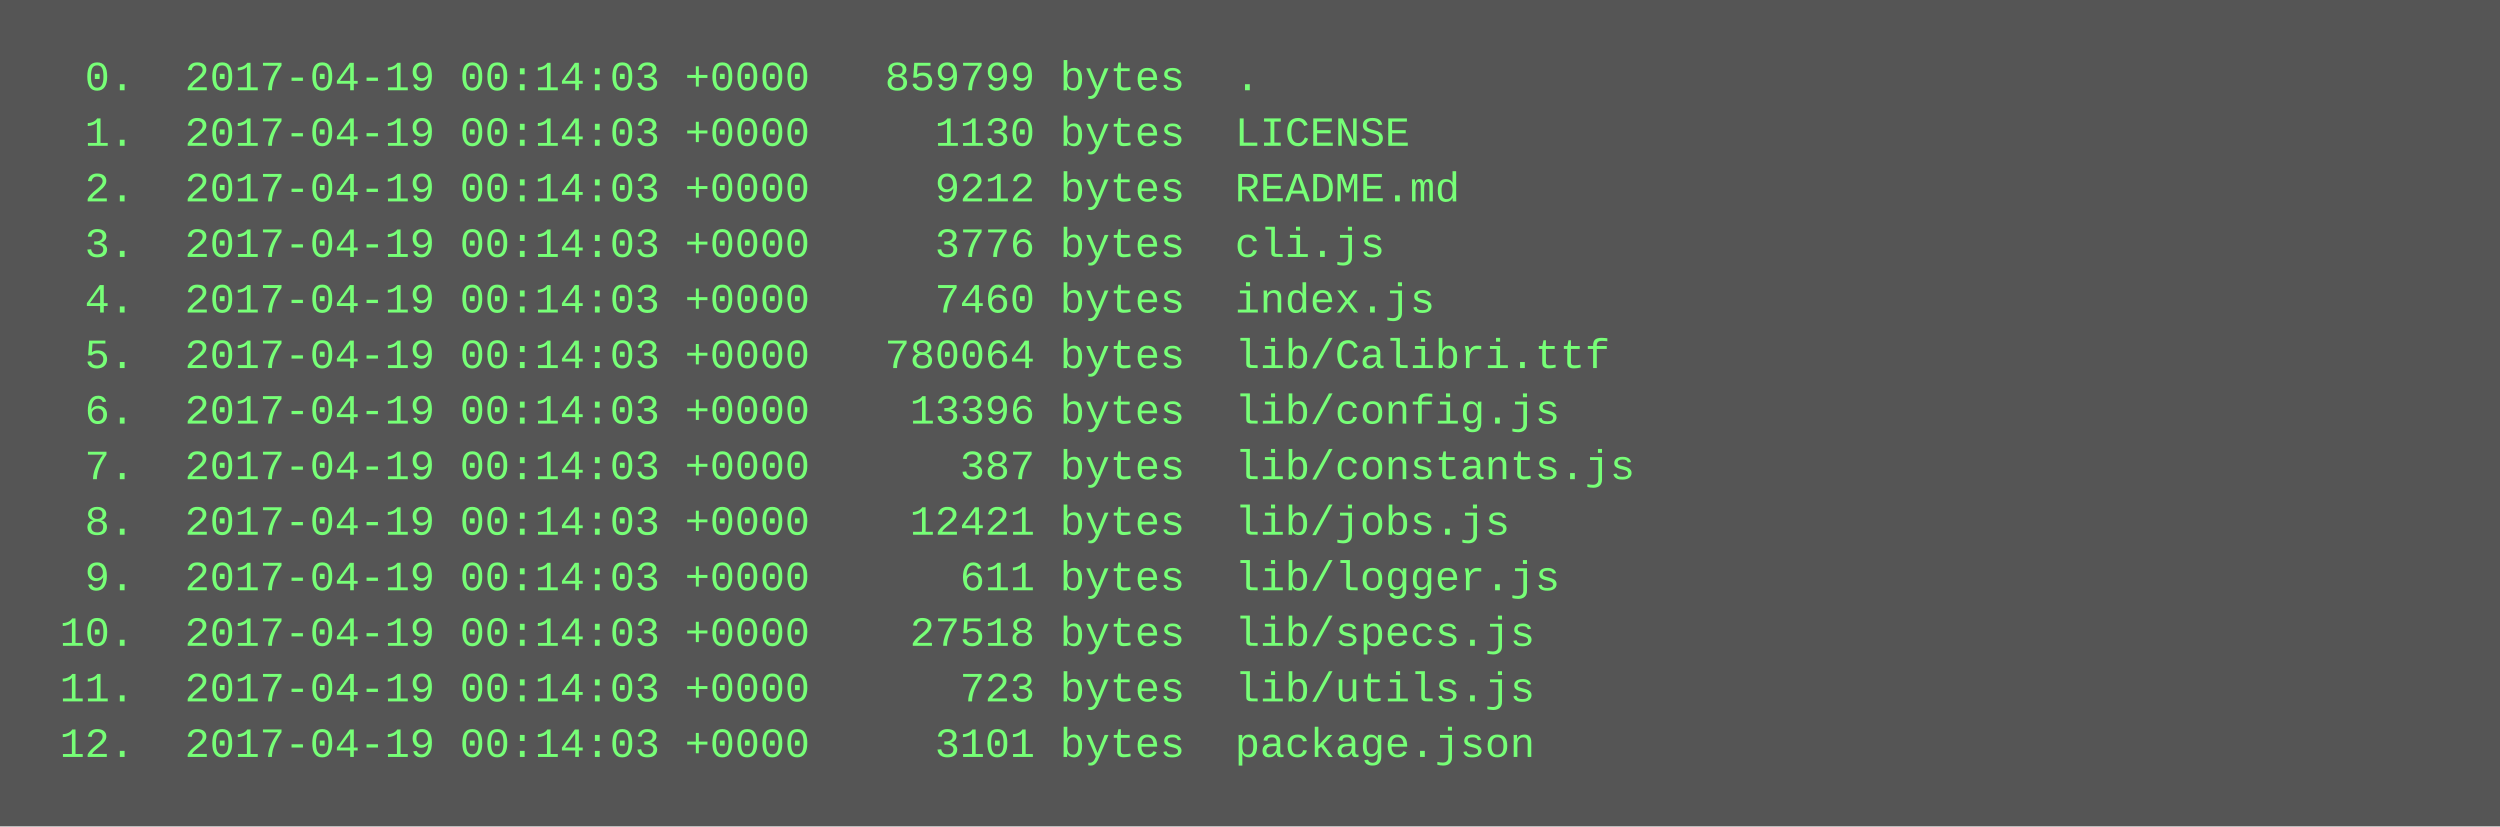
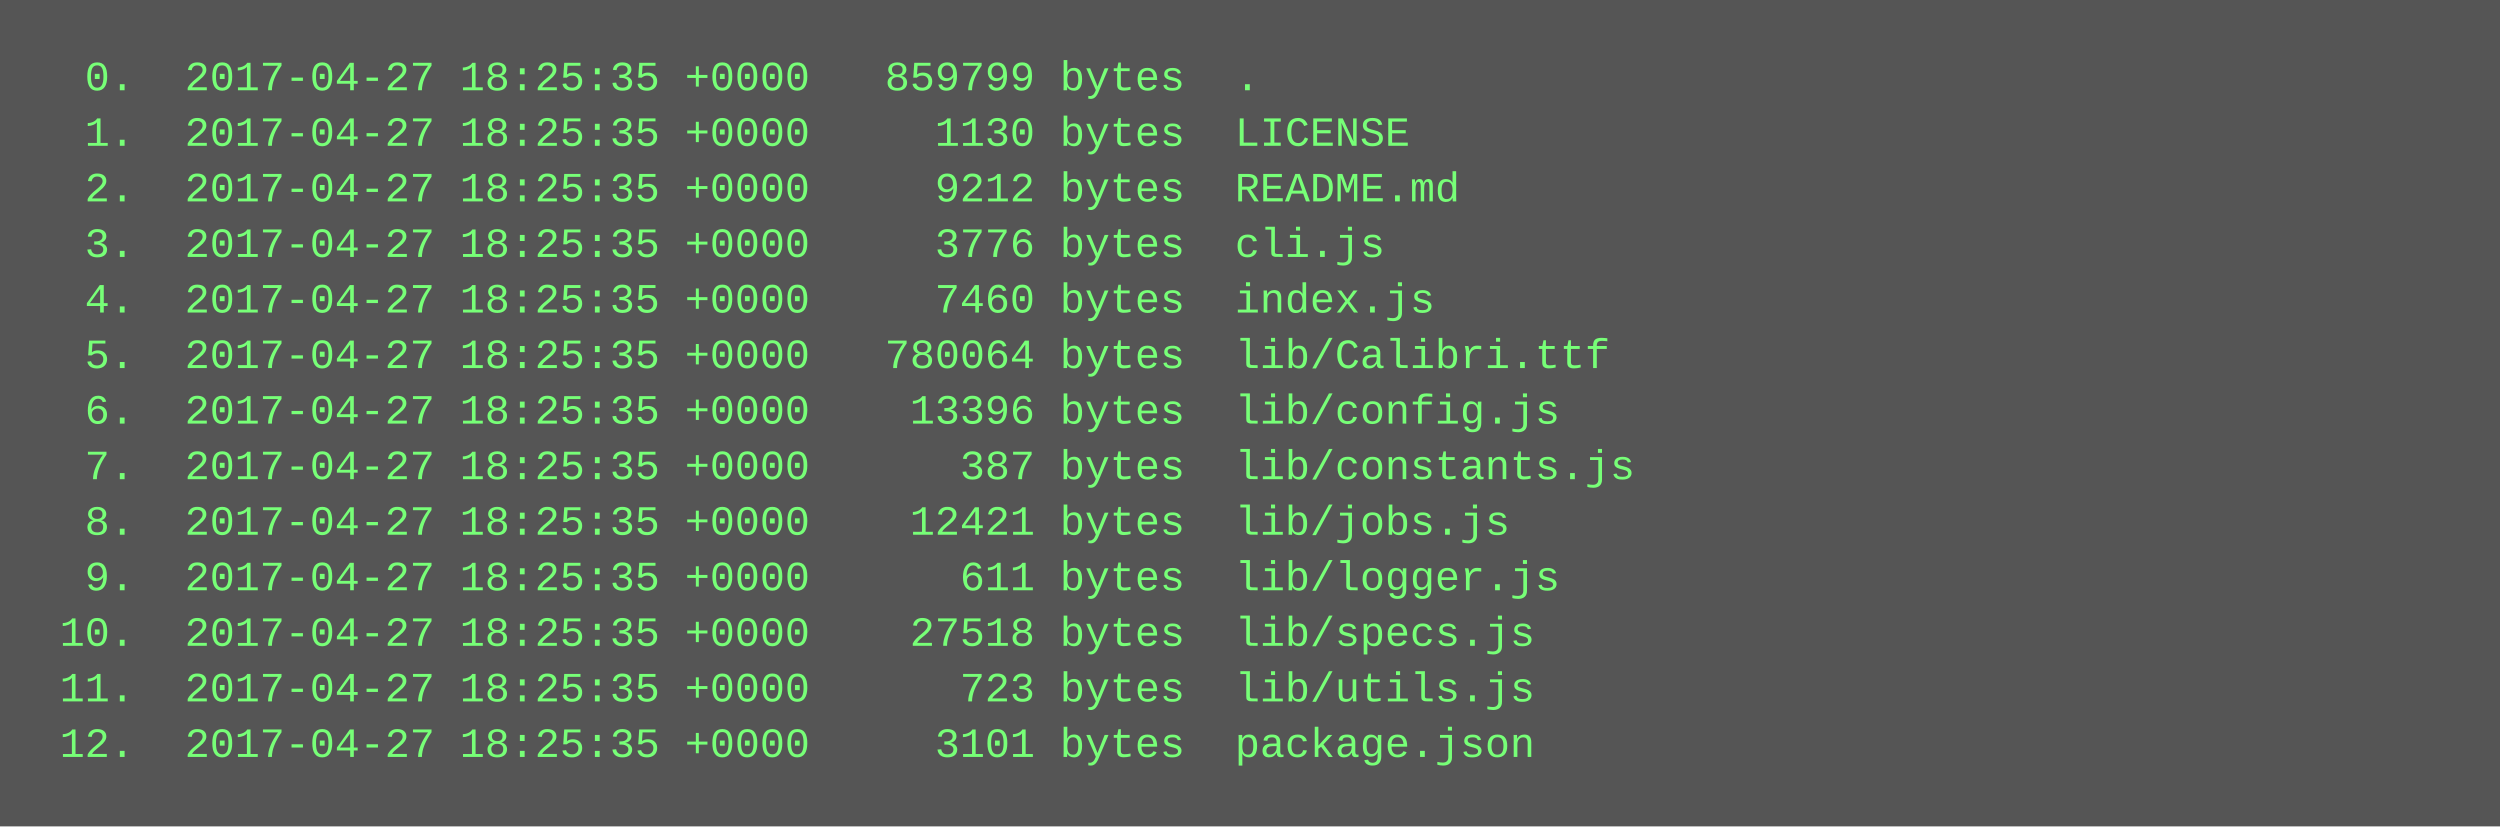
<svg xmlns="http://www.w3.org/2000/svg" height="238" width="720">
  <rect height="238" fill="#555" width="720" />
  <text fill="#7f7" font-family="Courier New" font-size="12" xml:space="preserve">
-     <tspan x="10" y="26">  0.  2017-04-19 00:14:03 +0000   859799 bytes  .</tspan>
-     <tspan x="10" y="42">  1.  2017-04-19 00:14:03 +0000     1130 bytes  LICENSE</tspan>
-     <tspan x="10" y="58">  2.  2017-04-19 00:14:03 +0000     9212 bytes  README.md</tspan>
-     <tspan x="10" y="74">  3.  2017-04-19 00:14:03 +0000     3776 bytes  cli.js</tspan>
-     <tspan x="10" y="90">  4.  2017-04-19 00:14:03 +0000     7460 bytes  index.js</tspan>
-     <tspan x="10" y="106">  5.  2017-04-19 00:14:03 +0000   780064 bytes  lib/Calibri.ttf</tspan>
-     <tspan x="10" y="122">  6.  2017-04-19 00:14:03 +0000    13396 bytes  lib/config.js</tspan>
-     <tspan x="10" y="138">  7.  2017-04-19 00:14:03 +0000      387 bytes  lib/constants.js</tspan>
-     <tspan x="10" y="154">  8.  2017-04-19 00:14:03 +0000    12421 bytes  lib/jobs.js</tspan>
-     <tspan x="10" y="170">  9.  2017-04-19 00:14:03 +0000      611 bytes  lib/logger.js</tspan>
-     <tspan x="10" y="186"> 10.  2017-04-19 00:14:03 +0000    27518 bytes  lib/specs.js</tspan>
-     <tspan x="10" y="202"> 11.  2017-04-19 00:14:03 +0000      723 bytes  lib/utils.js</tspan>
-     <tspan x="10" y="218"> 12.  2017-04-19 00:14:03 +0000     3101 bytes  package.json</tspan>
+     <tspan x="10" y="26">  0.  2017-04-27 18:25:35 +0000   859799 bytes  .</tspan>
+     <tspan x="10" y="42">  1.  2017-04-27 18:25:35 +0000     1130 bytes  LICENSE</tspan>
+     <tspan x="10" y="58">  2.  2017-04-27 18:25:35 +0000     9212 bytes  README.md</tspan>
+     <tspan x="10" y="74">  3.  2017-04-27 18:25:35 +0000     3776 bytes  cli.js</tspan>
+     <tspan x="10" y="90">  4.  2017-04-27 18:25:35 +0000     7460 bytes  index.js</tspan>
+     <tspan x="10" y="106">  5.  2017-04-27 18:25:35 +0000   780064 bytes  lib/Calibri.ttf</tspan>
+     <tspan x="10" y="122">  6.  2017-04-27 18:25:35 +0000    13396 bytes  lib/config.js</tspan>
+     <tspan x="10" y="138">  7.  2017-04-27 18:25:35 +0000      387 bytes  lib/constants.js</tspan>
+     <tspan x="10" y="154">  8.  2017-04-27 18:25:35 +0000    12421 bytes  lib/jobs.js</tspan>
+     <tspan x="10" y="170">  9.  2017-04-27 18:25:35 +0000      611 bytes  lib/logger.js</tspan>
+     <tspan x="10" y="186"> 10.  2017-04-27 18:25:35 +0000    27518 bytes  lib/specs.js</tspan>
+     <tspan x="10" y="202"> 11.  2017-04-27 18:25:35 +0000      723 bytes  lib/utils.js</tspan>
+     <tspan x="10" y="218"> 12.  2017-04-27 18:25:35 +0000     3101 bytes  package.json</tspan>
  </text>
</svg>
